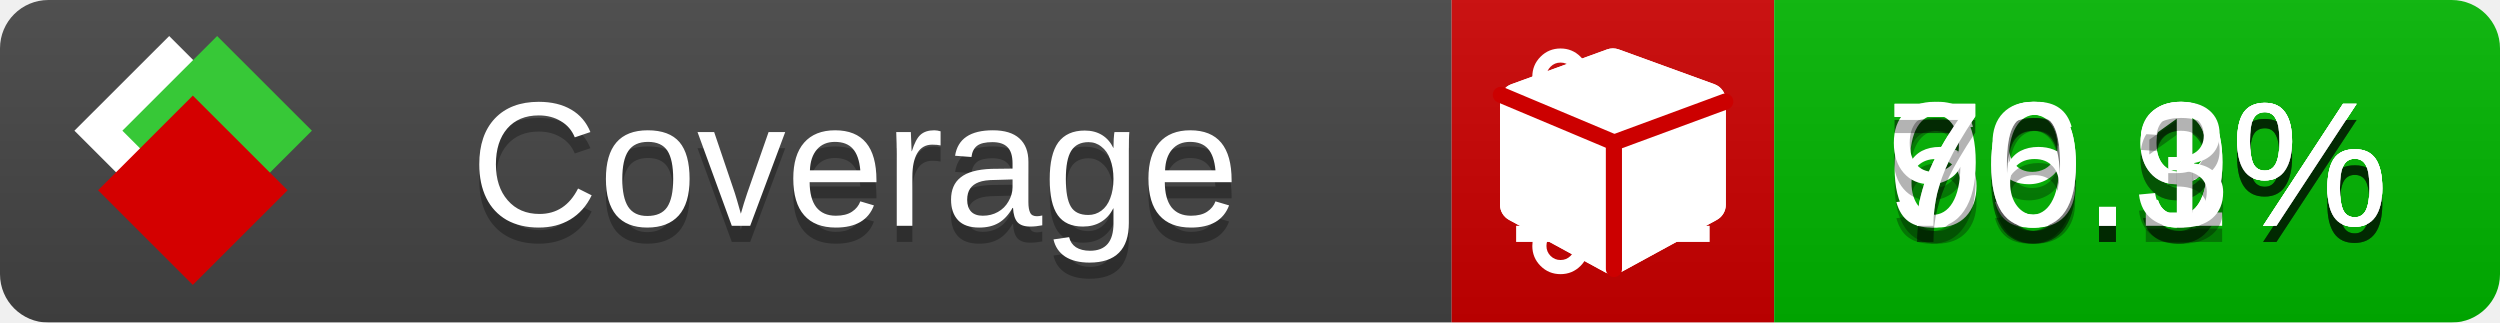
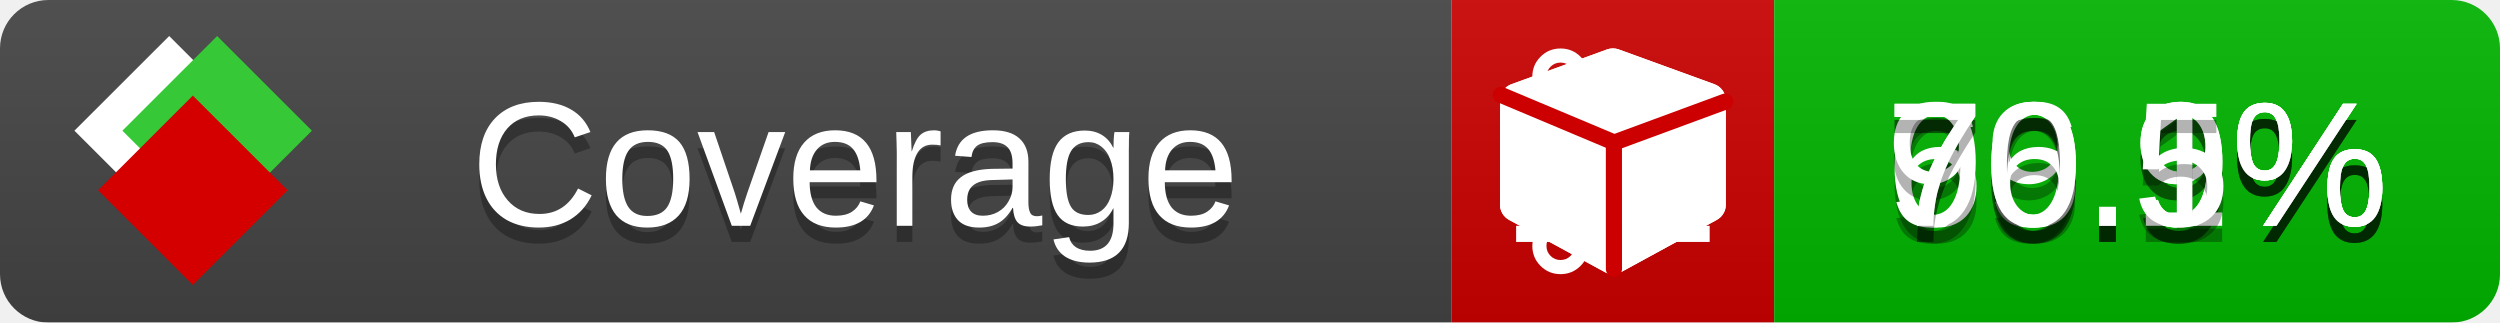
<svg xmlns="http://www.w3.org/2000/svg" xmlns:xlink="http://www.w3.org/1999/xlink" width="155" height="20">
  <style type="text/css">
          
            @keyframes fade1 {
                0% { visibility: visible; opacity: 1; }
               23% { visibility: visible; opacity: 1; }
               25% { visibility: hidden; opacity: 0; }
               48% { visibility: hidden; opacity: 0; }
               50% { visibility: hidden; opacity: 0; }
               73% { visibility: hidden; opacity: 0; }
               75% { visibility: hidden; opacity: 0; }
               98% { visibility: hidden; opacity: 0; }
              100% { visibility: visible; opacity: 1; }
            }
            @keyframes fade2 {
                0% { visibility: hidden; opacity: 0; }
               23% { visibility: hidden; opacity: 0; }
               25% { visibility: visible; opacity: 1; }
               48% { visibility: visible; opacity: 1; }
               50% { visibility: hidden; opacity: 0; }
               73% { visibility: hidden; opacity: 0; }
               75% { visibility: hidden; opacity: 0; }
               98% { visibility: hidden; opacity: 0; }
              100% { visibility: hidden; opacity: 0; }
            }
            @keyframes fade3 {
                0% { visibility: hidden; opacity: 0; }
               23% { visibility: hidden; opacity: 0; }
               25% { visibility: hidden; opacity: 0; }
               48% { visibility: hidden; opacity: 0; }
               50% { visibility: visible; opacity: 1; }
               73% { visibility: visible; opacity: 1; }
               75% { visibility: hidden; opacity: 0; }
               98% { visibility: hidden; opacity: 0; }
              100% { visibility: hidden; opacity: 0; }
            }
            @keyframes fade4 {
                0% { visibility: hidden; opacity: 0; }
               23% { visibility: hidden; opacity: 0; }
               25% { visibility: hidden; opacity: 0; }
               48% { visibility: hidden; opacity: 0; }
               50% { visibility: hidden; opacity: 0; }
               73% { visibility: hidden; opacity: 0; }
               75% { visibility: visible; opacity: 1; }
               98% { visibility: visible; opacity: 1; }
              100% { visibility: hidden; opacity: 0; }
            }
            .linecoverage {
                animation-duration: 15s;
                animation-name: fade1;
                animation-iteration-count: infinite;
            }
            .branchcoverage {
                animation-duration: 15s;
                animation-name: fade2;
                animation-iteration-count: infinite;
            }
            .methodcoverage {
                animation-duration: 15s;
                animation-name: fade3;
                animation-iteration-count: infinite;
            }
            .fullmethodcoverage {
                animation-duration: 15s;
                animation-name: fade4;
                animation-iteration-count: infinite;
            }
          
    </style>
  <defs>
    <linearGradient id="gradient" x2="0" y2="100%">
      <stop offset="0" stop-color="#bbb" stop-opacity=".1" />
      <stop offset="1" stop-opacity=".1" />
    </linearGradient>
    <linearGradient id="c">
      <stop offset="0" stop-color="#d40000" />
      <stop offset="1" stop-color="#ff2a2a" />
    </linearGradient>
    <linearGradient id="a">
      <stop offset="0" stop-color="#e0e0de" />
      <stop offset="1" stop-color="#fff" />
    </linearGradient>
    <linearGradient id="b">
      <stop offset="0" stop-color="#37c837" />
      <stop offset="1" stop-color="#217821" />
    </linearGradient>
    <linearGradient xlink:href="#a" id="e" x1="106.44" x2="69.96" y1="-11.96" y2="-46.84" gradientTransform="matrix(-.8426 -.00045 -.00045 -.8426 -94.27 -75.82)" gradientUnits="userSpaceOnUse" />
    <linearGradient xlink:href="#b" id="f" x1="56.19" x2="77.97" y1="-23.45" y2="10.62" gradientTransform="matrix(.8426 .00045 .00045 .8426 94.27 75.82)" gradientUnits="userSpaceOnUse" />
    <linearGradient xlink:href="#c" id="g" x1="79.98" x2="132.9" y1="10.79" y2="10.79" gradientTransform="matrix(.8426 .00045 .00045 .8426 94.27 75.82)" gradientUnits="userSpaceOnUse" />
    <mask id="mask">
      <rect width="155" height="20" rx="3" fill="#fff" />
    </mask>
    <g id="icon" transform="matrix(.04486 0 0 .04481 -.48 -.63)">
      <rect width="52.92" height="52.92" x="-109.72" y="-27.13" fill="url(#e)" transform="rotate(-135)" />
      <rect width="52.92" height="52.92" x="70.19" y="-39.18" fill="url(#f)" transform="rotate(45)" />
      <rect width="52.92" height="52.92" x="80.05" y="-15.74" fill="url(#g)" transform="rotate(45)" />
    </g>
  </defs>
  <g mask="url(#mask)">
    <rect x="0" y="0" width="90" height="20" fill="#444" />
    <rect x="90" y="0" width="20" height="20" fill="#c00" />
    <rect x="110" y="0" width="45" height="20" fill="#00B600" />
    <rect x="0" y="0" width="155" height="20" fill="url(#gradient)" />
  </g>
  <g>
    <path class="linecoverage" stroke="#fff" d="M94 6.5 h12 M94 10.5 h12 M94 14.5 h12" />
    <path class="branchcoverage" fill="#fff" d="m 97.628,15.247 q 0,-0.364 -0.255,-0.619 -0.255,-0.255 -0.619,-0.255 -0.364,0 -0.619,0.255 -0.255,0.255 -0.255,0.619 0,0.364 0.255,0.619 0.255,0.255 0.619,0.255 0.364,0 0.619,-0.255 0.255,-0.255 0.255,-0.619 z m 0,-10.493 q 0,-0.364 -0.255,-0.619 -0.255,-0.255 -0.619,-0.255 -0.364,0 -0.619,0.255 -0.255,0.255 -0.255,0.619 0,0.364 0.255,0.619 0.255,0.255 0.619,0.255 0.364,0 0.619,-0.255 0.255,-0.255 0.255,-0.619 z m 5.83,1.166 q 0,-0.364 -0.255,-0.619 -0.255,-0.255 -0.619,-0.255 -0.364,0 -0.619,0.255 -0.255,0.255 -0.255,0.619 0,0.364 0.255,0.619 0.255,0.255 0.619,0.255 0.364,0 0.619,-0.255 0.255,-0.255 0.255,-0.619 z m 0.874,0 q 0,0.474 -0.237,0.879 -0.237,0.405 -0.638,0.633 -0.018,2.614 -2.059,3.771 -0.619,0.346 -1.849,0.738 -1.166,0.364 -1.544,0.647 -0.378,0.282 -0.378,0.911 l 0,0.237 q 0.401,0.228 0.638,0.633 0.237,0.405 0.237,0.879 0,0.729 -0.51,1.239 -0.51,0.51 -1.239,0.51 -0.729,0 -1.239,-0.51 -0.51,-0.51 -0.51,-1.239 0,-0.474 0.237,-0.879 0.237,-0.405 0.638,-0.633 l 0,-7.469 q -0.401,-0.228 -0.638,-0.633 -0.237,-0.405 -0.237,-0.879 0,-0.729 0.51,-1.239 0.51,-0.51 1.239,-0.51 0.729,0 1.239,0.51 0.51,0.51 0.51,1.239 0,0.474 -0.237,0.879 -0.237,0.405 -0.638,0.633 l 0,4.527 q 0.492,-0.237 1.403,-0.519 0.501,-0.155 0.797,-0.269 0.296,-0.114 0.642,-0.282 0.346,-0.169 0.537,-0.36 0.191,-0.191 0.369,-0.465 0.178,-0.273 0.255,-0.633 0.077,-0.36 0.077,-0.833 -0.401,-0.228 -0.638,-0.633 -0.237,-0.405 -0.237,-0.879 0,-0.729 0.51,-1.239 0.51,-0.51 1.239,-0.51 0.729,0 1.239,0.51 0.51,0.51 0.51,1.239 z" />
    <path class="methodcoverage" fill="#fff" d="m 100.538,15.629 5.385,-2.936 v -5.351 l -5.385,1.96 z M 100,8.351 105.873,6.214 100,4.077 94.127,6.214 Z m 7,-2.12 v 6.462 q 0,0.294 -0.151,0.547 -0.151,0.252 -0.412,0.395 l -5.923,3.231 q -0.236,0.135 -0.513,0.135 -0.278,0 -0.513,-0.135 l -5.923,-3.231 Q 93.303,13.492 93.151,13.239 93,12.987 93,12.692 v -6.462 q 0,-0.337 0.194,-0.614 0.194,-0.278 0.513,-0.395 l 5.923,-2.154 q 0.185,-0.067 0.37,-0.067 0.185,0 0.37,0.067 l 5.923,2.154 q 0.32,0.118 0.513,0.395 Q 107,5.894 107,6.231 Z" />
    <path class="fullmethodcoverage" fill="#fff" d="m 107,6.231 v 6.462 c 0,0.196 -0.051,0.379 -0.151,0.547 -0.101,0.168 -0.238,0.3 -0.412,0.395 l -5.923,3.231 c -0.157,0.09 -0.328,0.135 -0.513,0.135 -0.185,0 -0.356,-0.045 -0.513,-0.135 l -5.923,-3.231 C 93.39,13.539 93.252,13.407 93.151,13.239 93.05,13.071 93,12.889 93,12.692 v -6.462 c 0,-0.224 0.065,-0.429 0.194,-0.614 0.129,-0.185 0.3,-0.317 0.513,-0.395 l 5.923,-2.154 c 0.123,-0.045 0.247,-0.067 0.37,-0.067 0.123,0 0.247,0.022 0.37,0.067 l 5.923,2.154 c 0.213,0.079 0.384,0.21 0.513,0.395 0.129,0.185 0.194,0.39 0.194,0.614 z" />
    <path class="fullmethodcoverage" style="fill:none;stroke:#cc0000;stroke-width:1;stroke-linecap:round;stroke-dasharray:none;stroke-opacity:1" d="m 100.064,16.677 -0.002,-7.833 6.906,-2.547" />
    <path class="fullmethodcoverage" style="fill:none;stroke:#cc0000;stroke-width:1;stroke-linecap:round;stroke-dasharray:none;stroke-opacity:1" d="M 99.914,8.765 93.052,5.882" />
  </g>
  <g fill="#fff" text-anchor="middle" font-family="Verdana,Arial,Geneva,sans-serif" font-size="11">
    <a xlink:href="https://github.com/danielpalme/ReportGenerator" target="_top">
      <use xlink:href="#icon" transform="translate(3,1) scale(3.5)" />
    </a>
    <text x="53" y="15" fill="#010101" fill-opacity=".3">Coverage</text>
    <text x="53" y="14" fill="#fff">Coverage</text>
    <text class="linecoverage" x="132.5" y="15" fill="#010101" fill-opacity=".3">79.9%</text>
    <text class="linecoverage" x="132.5" y="14">79.9%</text>
    <text class="branchcoverage" x="132.5" y="15" fill="#010101" fill-opacity=".3">66.9%</text>
    <text class="branchcoverage" x="132.5" y="14">66.9%</text>
    <text class="methodcoverage" x="132.5" y="15" fill="#010101" fill-opacity=".3">90.1%</text>
    <text class="methodcoverage" x="132.5" y="14">90.1%</text>
-     <text class="fullmethodcoverage" x="132.5" y="15" fill="#010101" fill-opacity=".3">70.3%</text>
-     <text class="fullmethodcoverage" x="132.5" y="14">70.3%</text>
+     <text class="fullmethodcoverage" x="132.5" y="15" fill="#010101" fill-opacity=".3">70.5%</text>
+     <text class="fullmethodcoverage" x="132.5" y="14">70.5%</text>
  </g>
  <g>
    <rect class="linecoverage" x="90" y="0" width="65" height="20" fill-opacity="0" />
    <rect class="branchcoverage" x="90" y="0" width="65" height="20" fill-opacity="0" />
    <rect class="methodcoverage" x="90" y="0" width="65" height="20" fill-opacity="0" />
    <rect class="fullmethodcoverage" x="90" y="0" width="65" height="20" fill-opacity="0" />
  </g>
</svg>
